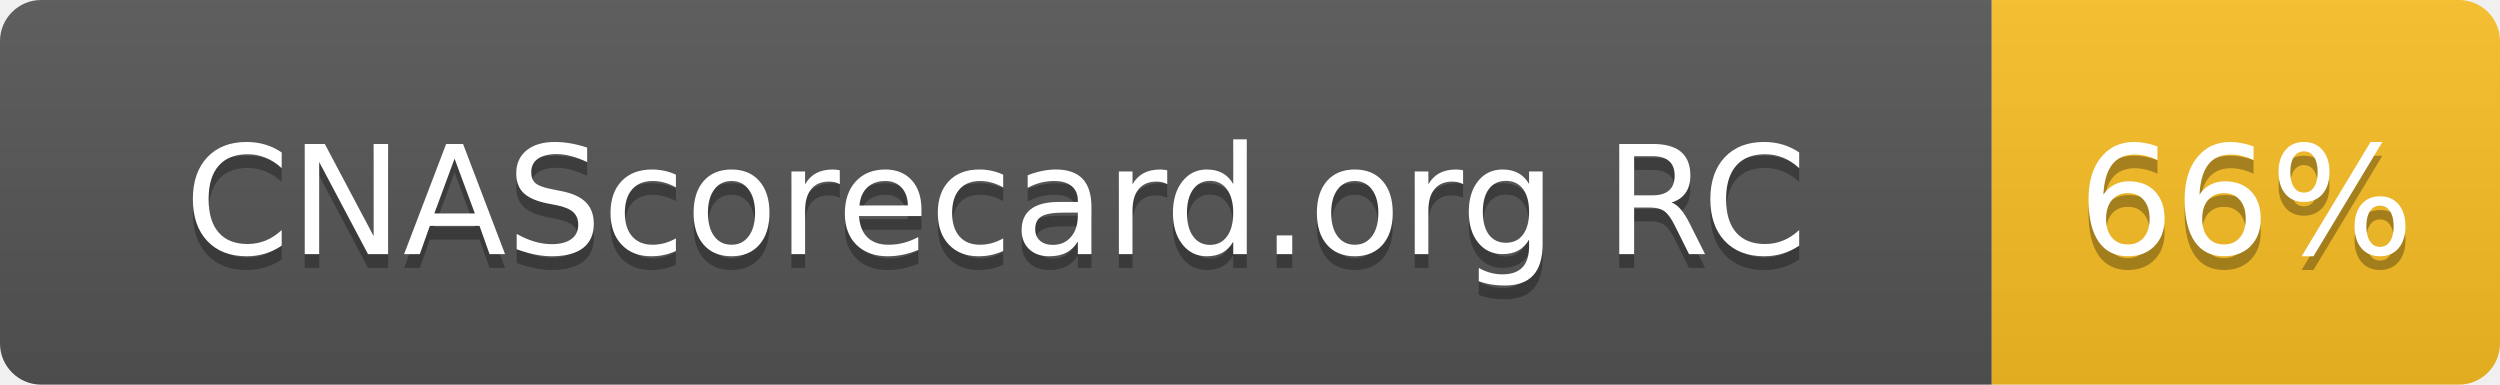
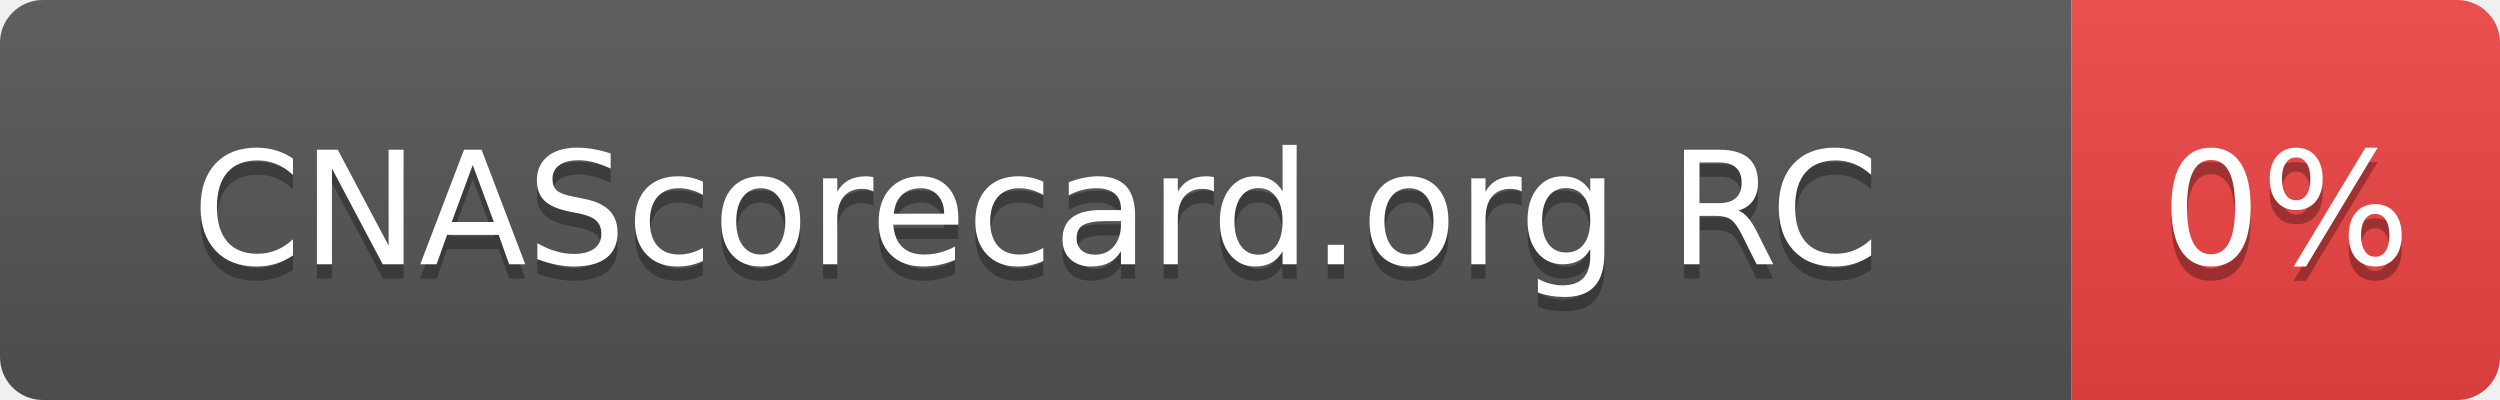
- <svg xmlns="http://www.w3.org/2000/svg" width="182" height="28" role="img" aria-label="CNAScorecard.org RC: 66%">
+ <svg xmlns="http://www.w3.org/2000/svg" width="175" height="28" role="img" aria-label="CNAScorecard.org RC: 0%">
  <linearGradient id="s" x2="0" y2="100%">
    <stop offset="0" stop-color="#bbb" stop-opacity=".1" />
    <stop offset="1" stop-opacity=".1" />
  </linearGradient>
  <clipPath id="r">
-     <rect width="182" height="28" rx="3" fill="#fff" />
+     <rect width="175" height="28" rx="3" fill="#fff" />
  </clipPath>
  <g clip-path="url(#r)">
    <rect width="145" height="28" fill="#555" />
-     <rect x="145" width="37" height="28" fill="#FBBF24" />
-     <rect width="182" height="28" fill="url(#s)" />
+     <rect x="145" width="30" height="28" fill="#EF4444" />
+     <rect width="175" height="28" fill="url(#s)" />
  </g>
  <g fill="#fff" text-anchor="middle" font-family="Verdana,Geneva,DejaVu Sans,sans-serif" text-rendering="geometricPrecision" font-size="110">
    <text aria-hidden="true" x="725" y="195" fill="#010101" fill-opacity=".3" transform="scale(.1)" textLength="1178">CNAScorecard.org RC</text>
    <text x="725" y="185" transform="scale(.1)" fill="#fff" textLength="1178">CNAScorecard.org RC</text>
-     <text aria-hidden="true" x="1635" y="195" fill="#010101" fill-opacity=".3" transform="scale(.1)" textLength="210">66%</text>
-     <text x="1635" y="185" transform="scale(.1)" fill="#fff" textLength="210">66%</text>
+     <text aria-hidden="true" x="1600" y="195" fill="#010101" fill-opacity=".3" transform="scale(.1)" textLength="140">0%</text>
+     <text x="1600" y="185" transform="scale(.1)" fill="#fff" textLength="140">0%</text>
  </g>
</svg>
